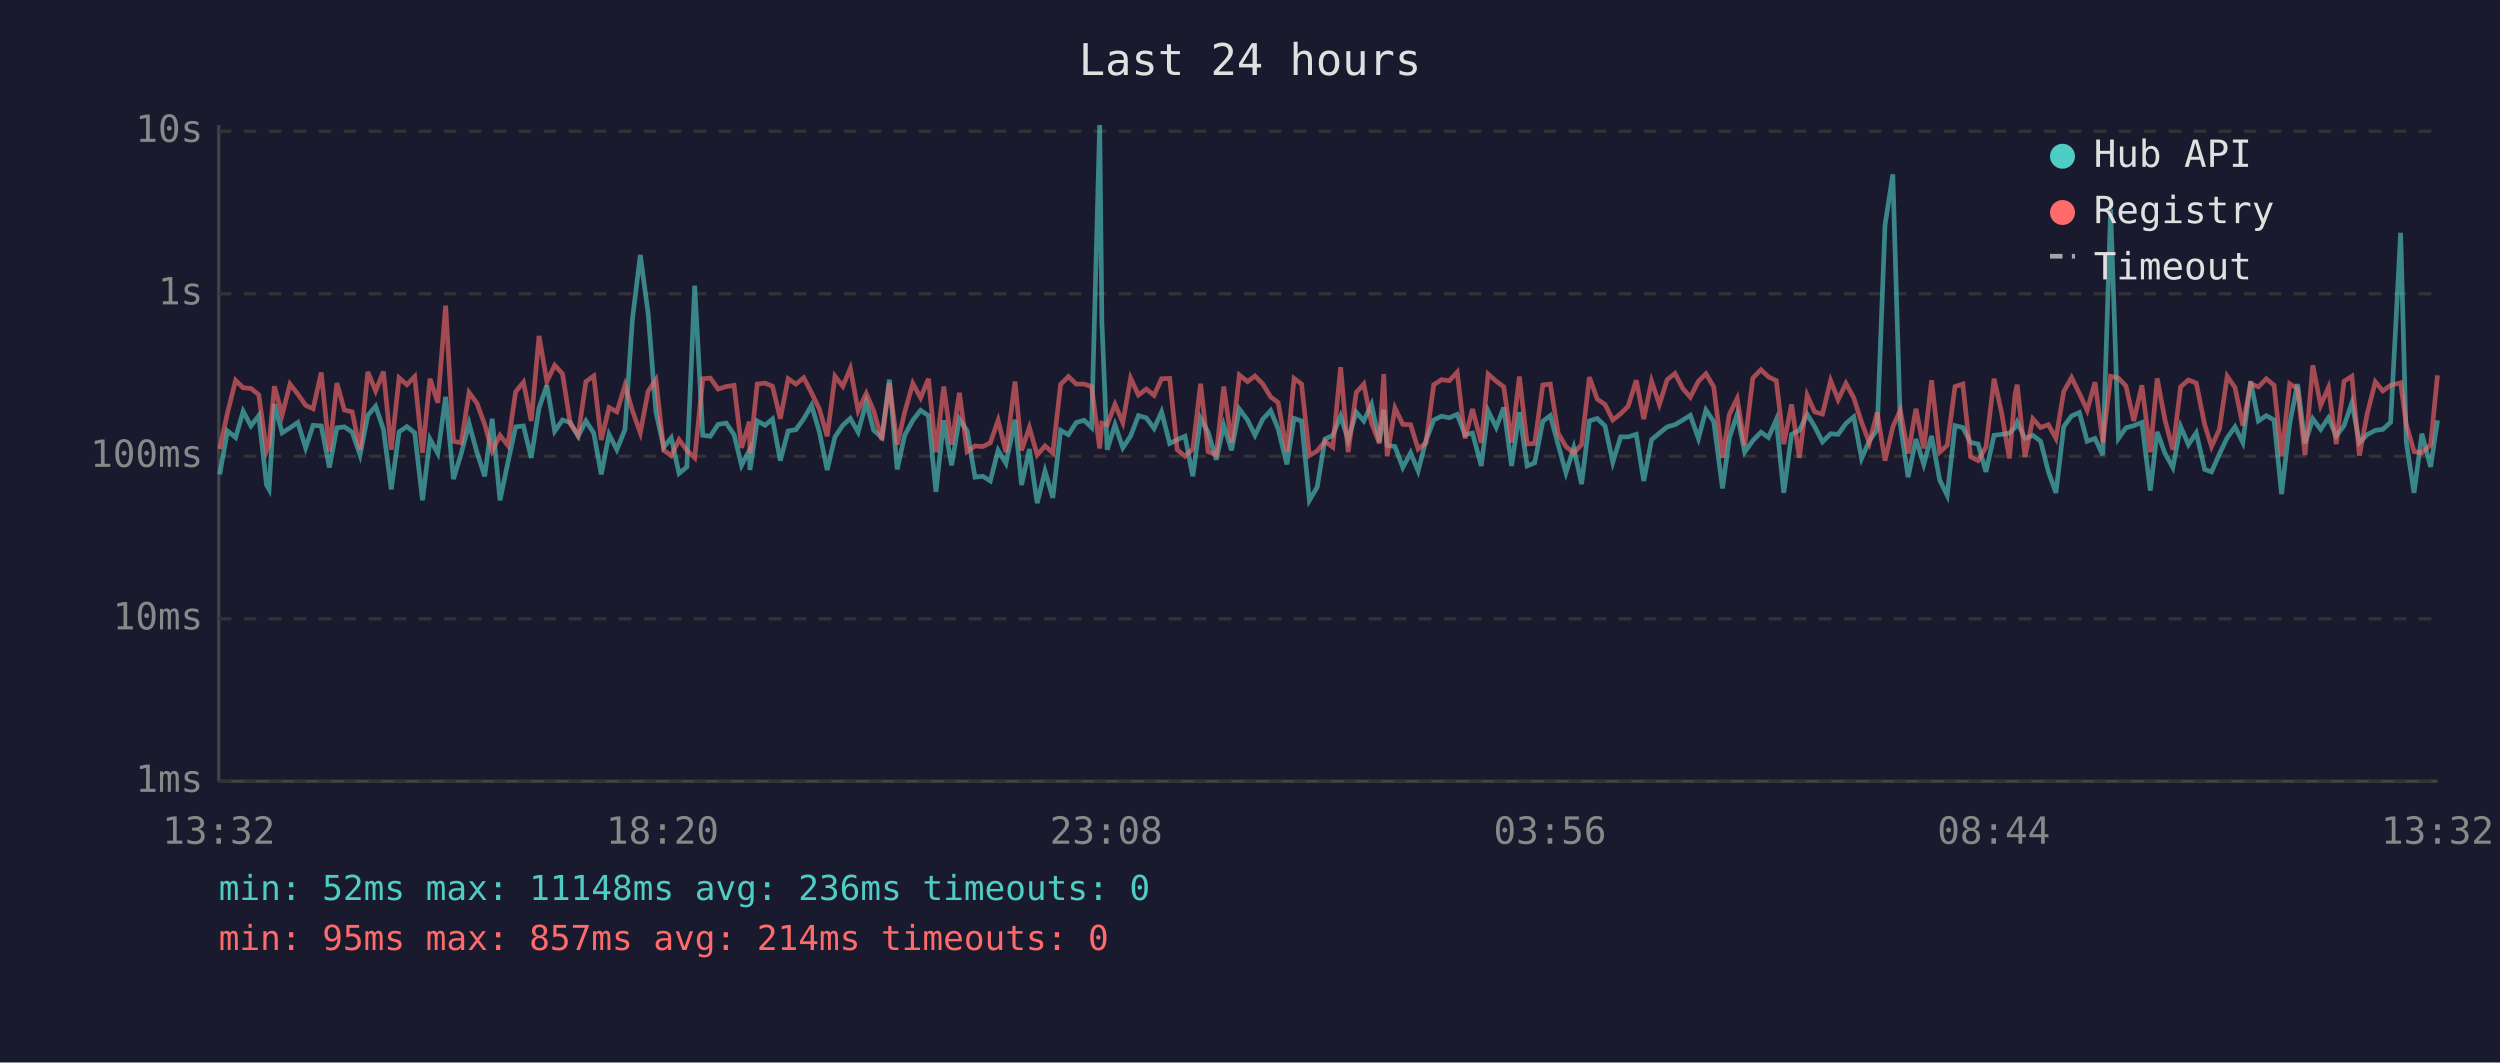
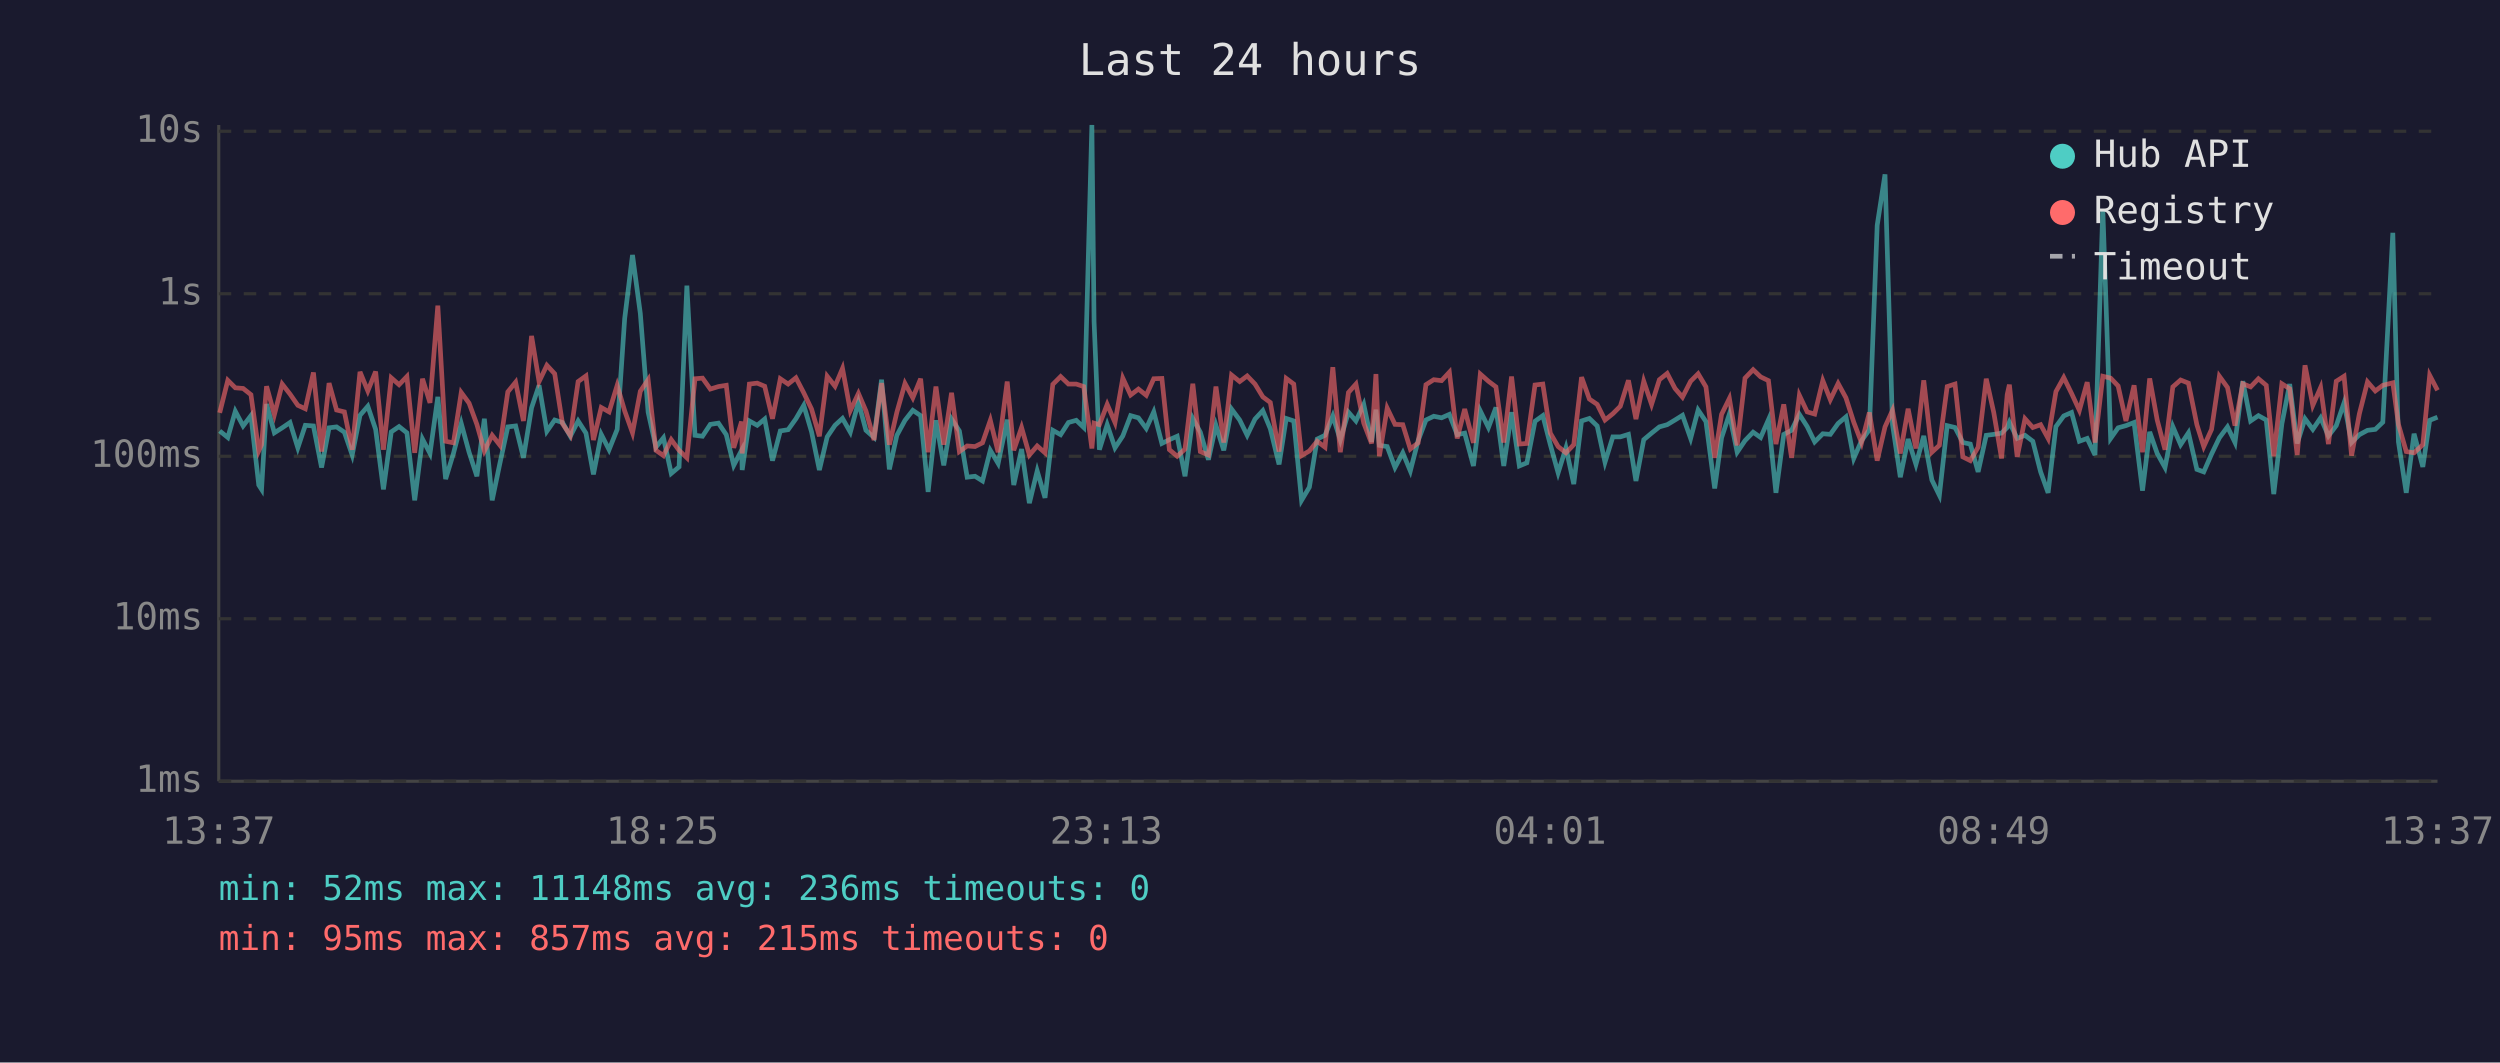
<svg xmlns="http://www.w3.org/2000/svg" viewBox="0 0 800 340" font-family="monospace" font-size="12">
  <rect width="800" height="340" fill="#1a1a2e" />
  <text x="400" y="24" fill="#e0e0e0" font-size="14" text-anchor="middle">Last 24 hours</text>
  <line x1="70" y1="40" x2="70" y2="250" stroke="#444" stroke-width="1" />
  <line x1="70" y1="250" x2="780" y2="250" stroke="#444" stroke-width="1" />
  <line x1="70" y1="250" x2="780" y2="250" stroke="#333" stroke-width="1" stroke-dasharray="4" />
  <text x="65" y="250" fill="#888" text-anchor="end" dominant-baseline="middle">1ms</text>
  <line x1="70" y1="198" x2="780" y2="198" stroke="#333" stroke-width="1" stroke-dasharray="4" />
  <text x="65" y="198" fill="#888" text-anchor="end" dominant-baseline="middle">10ms</text>
  <line x1="70" y1="146" x2="780" y2="146" stroke="#333" stroke-width="1" stroke-dasharray="4" />
  <text x="65" y="146" fill="#888" text-anchor="end" dominant-baseline="middle">100ms</text>
  <line x1="70" y1="94" x2="780" y2="94" stroke="#333" stroke-width="1" stroke-dasharray="4" />
  <text x="65" y="94" fill="#888" text-anchor="end" dominant-baseline="middle">1s</text>
  <line x1="70" y1="42" x2="780" y2="42" stroke="#333" stroke-width="1" stroke-dasharray="4" />
  <text x="65" y="42" fill="#888" text-anchor="end" dominant-baseline="middle">10s</text>
-   <text x="70" y="270" fill="#888" text-anchor="middle">13:32</text>
-   <text x="212" y="270" fill="#888" text-anchor="middle">18:20</text>
-   <text x="354" y="270" fill="#888" text-anchor="middle">23:08</text>
-   <text x="496" y="270" fill="#888" text-anchor="middle">03:56</text>
-   <text x="638" y="270" fill="#888" text-anchor="middle">08:44</text>
-   <text x="780" y="270" fill="#888" text-anchor="middle">13:32</text>
-   <polyline points="70.3,151.8 72.8,137.9 75.4,140.0 77.8,131.6 80.3,136.3 82.8,133.0 85.3,155.2 86.1,156.6 87.8,129.3 90.3,138.5 92.8,136.9 95.3,135.2 97.8,143.3 100.2,136.1 102.8,136.3 105.4,149.6 107.8,136.9 110.2,136.6 112.7,138.3 115.2,145.6 117.7,132.9 120.2,130.0 122.7,137.4 125.2,156.6 127.7,138.2 130.2,136.5 132.7,138.5 135.2,160.1 137.6,140.5 140.1,145.1 142.6,127.0 145.1,153.3 147.6,145.1 150.1,135.5 152.6,144.7 155.1,152.4 157.5,134.0 160.0,160.1 162.5,148.1 165.0,136.6 167.5,136.3 170.0,146.5 172.5,130.5 175.0,123.3 177.5,138.0 180.0,134.4 182.5,135.2 185.0,139.6 187.5,134.7 190.0,138.6 192.4,151.8 194.9,139.0 197.4,143.9 200.0,137.4 202.4,101.9 204.9,81.6 207.4,100.3 209.9,131.9 212.4,143.1 214.8,140.1 217.3,151.5 219.8,149.4 222.3,91.4 224.9,139.3 227.3,139.6 229.8,135.8 232.4,135.4 234.9,139.1 237.3,148.9 239.8,144.1 240.0,150.4 242.3,134.7 244.8,136.1 247.2,134.1 249.7,147.4 252.2,137.9 254.7,137.5 257.2,134.0 259.7,129.7 262.2,138.2 264.7,150.4 267.2,139.8 269.7,136.1 272.1,133.9 274.6,138.3 277.2,128.7 279.6,137.7 282.2,140.0 284.6,121.5 287.1,150.2 289.5,139.3 292.1,134.5 294.6,131.3 297.1,133.0 299.5,157.4 302.0,134.5 304.5,148.9 307.0,134.1 309.5,137.9 312.0,152.7 314.5,152.4 316.9,153.9 319.4,144.1 321.9,148.3 324.8,134.3 326.9,155.2 329.4,143.7 331.9,161.0 334.4,150.7 336.9,159.3 339.4,137.7 341.9,139.1 344.4,135.2 346.9,134.5 349.3,136.8 351.9,40.0 352.6,102.9 354.3,143.9 356.8,135.9 359.3,143.3 361.8,139.5 364.3,133.0 366.8,133.7 369.3,137.1 371.7,131.8 374.3,141.9 376.7,140.7 379.2,139.6 381.7,152.4 384.2,133.9 386.6,138.3 389.2,147.1 391.6,136.1 394.1,144.1 396.6,130.9 399.2,134.4 401.6,139.3 404.1,134.1 406.6,131.4 409.0,137.2 411.8,148.6 414.1,133.9 416.5,134.7 419.0,160.1 421.5,155.9 424.0,140.5 426.5,139.3 429.0,133.1 431.4,140.8 434.0,131.9 436.4,134.7 438.9,129.4 441.4,141.4 442.8,131.1 443.9,142.5 446.4,142.9 448.9,149.6 451.4,144.9 453.8,150.7 456.3,141.0 458.8,134.4 461.3,133.2 463.8,133.7 466.3,132.6 468.8,139.1 471.2,138.6 474.0,149.1 476.2,131.5 478.8,136.8 481.2,130.4 483.7,149.1 486.2,131.9 488.7,149.1 491.1,148.1 493.7,134.8 496.1,133.0 498.6,142.3 501.1,151.3 503.6,143.3 506.1,154.9 508.6,134.7 511.1,133.9 513.6,136.3 516.1,147.9 518.6,139.8 521.0,139.8 523.6,139.0 526.0,153.9 528.5,140.7 531.0,138.6 533.5,136.6 536.0,135.9 538.5,134.4 540.9,132.9 543.5,140.3 545.9,131.2 548.4,134.9 551.2,156.3 553.4,140.1 555.9,132.5 558.3,144.7 560.9,141.0 563.5,138.3 565.9,140.0 568.4,134.3 570.8,157.7 573.3,139.0 575.8,137.7 578.3,132.6 580.7,136.5 583.2,141.4 585.8,138.8 588.2,139.0 590.7,135.5 593.2,133.4 595.7,146.7 598.2,141.0 600.7,137.5 603.2,72.1 605.7,55.8 608.1,135.8 610.6,152.7 613.1,140.5 615.6,148.6 618.1,139.5 620.7,153.6 623.1,158.5 625.6,136.2 628.1,136.8 630.6,141.6 633.0,142.1 635.5,151.0 638.1,139.3 640.5,139.0 643.0,138.6 644.8,136.8 645.5,135.1 648.0,140.3 650.5,139.3 653.0,141.2 655.5,151.0 657.9,157.7 660.4,136.5 662.9,133.1 665.4,132.0 667.9,141.2 670.4,140.3 672.9,145.6 675.4,67.0 677.9,140.3 680.3,136.9 682.8,136.2 685.4,135.2 688.1,157.0 690.3,138.2 692.8,145.1 695.3,149.6 697.8,136.5 700.3,142.3 702.8,138.5 705.5,150.2 707.7,151.0 710.2,145.3 712.7,140.1 715.2,136.6 717.7,141.6 720.2,122.0 722.7,134.7 725.2,133.0 727.7,134.4 730.1,158.1 732.7,135.6 735.2,122.9 737.6,141.9 740.1,134.0 742.6,137.4 745.1,133.7 747.6,139.5 750.1,136.2 752.6,128.9 755.0,141.6 757.5,139.1 760.1,137.7 762.5,137.4 765.0,135.1 768.2,74.5 770.0,141.4 772.5,157.7 775.0,138.8 777.8,149.4 780.0,134.5" fill="none" stroke="#4ecdc4" stroke-width="1.5" opacity="0.6" />
-   <polyline points="70.3,143.7 72.8,132.1 75.4,121.7 77.8,124.1 80.3,124.3 82.8,126.3 85.3,144.3 86.1,142.3 87.8,123.6 90.3,132.7 92.8,122.9 95.3,126.1 97.8,129.7 100.2,130.8 102.8,119.2 105.4,144.5 107.8,122.6 110.2,131.2 112.7,131.8 115.2,143.9 117.7,119.0 120.2,125.1 122.7,118.9 125.2,143.9 127.7,120.9 130.2,123.1 132.7,120.5 135.2,144.9 137.6,121.2 140.1,128.9 142.6,97.8 145.1,141.2 147.6,141.7 150.1,125.6 152.6,129.0 155.1,135.8 157.5,144.3 160.0,139.3 162.5,142.5 165.0,125.4 167.5,122.3 170.0,134.7 172.5,107.5 175.0,122.1 177.5,116.9 180.0,119.6 182.5,135.6 185.0,139.3 187.5,122.1 190.0,120.3 192.4,140.8 194.9,130.4 197.4,131.8 200.0,123.3 202.4,131.5 204.9,138.5 207.4,125.2 209.9,121.5 212.4,144.1 214.8,145.8 217.3,140.7 219.8,144.1 222.3,146.5 224.9,121.2 227.3,121.0 229.8,124.5 232.4,123.7 234.9,123.3 237.3,143.3 239.8,134.9 240.0,145.1 242.3,122.9 244.8,122.6 247.2,123.6 249.7,134.0 252.2,121.2 254.7,122.9 257.2,120.9 259.7,125.7 262.2,130.9 264.7,139.6 267.2,120.4 269.7,123.6 272.1,117.9 274.6,131.4 277.2,125.9 279.6,131.5 282.2,140.8 284.6,122.6 287.1,142.3 289.5,131.9 292.1,122.7 294.6,127.3 297.1,121.2 299.5,144.7 302.0,123.7 304.5,142.3 307.0,125.7 309.5,144.5 312.0,142.7 314.5,142.9 316.9,141.7 319.4,134.5 321.9,144.7 324.8,122.1 326.9,144.1 329.4,136.8 331.9,145.6 334.4,142.7 336.9,144.9 339.4,123.0 341.9,120.5 344.4,122.9 346.9,122.9 349.3,123.7 351.9,143.5 352.6,135.4 354.3,135.9 356.8,129.4 359.3,135.2 361.8,121.0 364.3,126.4 366.8,124.5 369.3,126.5 371.7,121.2 374.3,121.1 376.7,143.9 379.2,146.0 381.7,143.7 384.2,122.8 386.6,144.5 389.2,145.6 391.6,123.7 394.1,141.6 396.6,120.0 399.2,122.1 401.6,120.3 404.1,122.9 406.6,127.0 409.0,128.8 411.8,144.5 414.1,121.1 416.5,122.9 419.0,145.8 421.5,144.3 424.0,141.2 426.5,143.1 429.0,117.5 431.4,144.7 434.0,125.6 436.4,122.9 438.9,135.4 441.4,141.9 442.8,119.7 443.9,146.0 446.4,130.6 448.9,135.8 451.4,135.9 453.8,143.7 456.3,141.7 458.8,123.1 461.3,121.5 463.8,121.8 466.3,119.1 468.8,140.3 471.2,130.9 474.0,141.7 476.2,119.7 478.8,122.0 481.2,123.8 483.7,141.6 486.2,120.5 488.7,142.1 491.1,141.9 493.7,123.2 496.1,122.9 498.6,138.6 501.1,142.9 503.6,144.9 506.1,142.3 508.6,120.7 511.1,127.7 513.6,129.4 516.1,134.4 518.6,132.4 521.0,130.0 523.6,121.7 526.0,134.1 528.5,122.0 531.0,129.4 533.5,121.5 536.0,119.5 538.5,124.3 540.9,127.1 543.5,122.0 545.9,119.6 548.4,123.8 551.2,146.5 553.4,132.6 555.9,127.5 558.3,142.5 560.9,121.0 563.5,118.3 565.9,120.6 568.4,121.8 570.8,142.1 573.3,129.4 575.8,146.5 578.3,126.5 580.7,131.8 583.2,132.5 585.8,121.8 588.2,127.9 590.7,122.7 593.2,127.3 595.7,135.1 598.2,141.7 600.7,132.0 603.2,147.4 605.7,136.6 608.1,131.3 610.6,145.1 613.1,130.8 615.6,143.5 618.1,121.7 620.7,144.7 623.1,142.5 625.6,123.7 628.1,122.9 630.6,146.2 633.0,147.4 635.5,143.1 638.1,121.2 640.5,132.0 643.0,146.7 644.8,126.3 645.5,123.1 648.0,146.2 650.5,134.0 653.0,136.8 655.5,135.9 657.9,140.3 660.4,125.3 662.9,120.8 665.4,125.9 667.9,131.3 670.4,122.3 672.9,141.6 675.4,120.4 677.9,121.0 680.3,123.5 682.8,134.7 685.4,123.3 688.1,144.7 690.3,121.1 692.8,134.4 695.3,143.9 697.8,123.8 700.3,121.6 702.8,122.6 705.5,135.9 707.7,142.9 710.2,137.4 712.7,120.4 715.2,124.0 717.7,136.2 720.2,122.8 722.7,123.8 725.2,121.2 727.7,123.3 730.1,146.0 732.7,122.8 735.2,124.4 737.6,145.6 740.1,116.9 742.6,129.7 745.1,124.0 747.6,142.1 750.1,122.0 752.6,120.4 755.0,145.8 757.5,132.4 760.1,122.2 762.5,125.1 765.0,123.3 768.2,122.5 770.0,135.8 772.5,144.5 775.0,144.9 777.8,142.3 780.0,120.1" fill="none" stroke="#ff6b6b" stroke-width="1.5" opacity="0.6" />
+   <text x="70" y="270" fill="#888" text-anchor="middle">13:37</text>
+   <text x="212" y="270" fill="#888" text-anchor="middle">18:25</text>
+   <text x="354" y="270" fill="#888" text-anchor="middle">23:13</text>
+   <text x="496" y="270" fill="#888" text-anchor="middle">04:01</text>
+   <text x="638" y="270" fill="#888" text-anchor="middle">08:49</text>
+   <text x="780" y="270" fill="#888" text-anchor="middle">13:37</text>
+   <polyline points="70.3,137.9 72.9,140.0 75.3,131.6 77.8,136.3 80.3,133.0 82.8,155.2 83.7,156.6 85.3,129.3 87.8,138.5 90.3,136.9 92.8,135.2 95.3,143.3 97.7,136.1 100.3,136.3 102.9,149.6 105.3,136.9 107.7,136.6 110.2,138.3 112.7,145.6 115.2,132.9 117.7,130.0 120.2,137.4 122.7,156.6 125.2,138.2 127.7,136.5 130.2,138.5 132.7,160.1 135.2,140.5 137.6,145.1 140.1,127.0 142.6,153.3 145.1,145.1 147.6,135.5 150.1,144.7 152.6,152.4 155.0,134.0 157.5,160.1 160.0,148.1 162.5,136.6 165.0,136.3 167.5,146.5 170.1,130.5 172.5,123.3 175.0,138.0 177.5,134.4 180.0,135.2 182.5,139.6 185.0,134.7 187.5,138.6 189.9,151.8 192.4,139.0 194.9,143.9 197.5,137.4 199.9,101.9 202.4,81.6 204.9,100.3 207.4,131.9 209.9,143.1 212.3,140.1 214.8,151.5 217.3,149.4 219.8,91.4 222.4,139.3 224.8,139.6 227.3,135.8 229.9,135.4 232.4,139.1 234.8,148.9 237.3,144.1 237.5,150.4 239.8,134.7 242.3,136.1 244.7,134.1 247.2,147.4 249.7,137.9 252.2,137.5 254.7,134.0 257.2,129.7 259.7,138.2 262.2,150.4 264.7,139.8 267.2,136.1 269.6,133.9 272.1,138.3 274.7,128.7 277.1,137.7 279.7,140.0 282.1,121.5 284.6,150.2 287.0,139.3 289.6,134.5 292.1,131.3 294.6,133.0 297.0,157.4 299.5,134.5 302.0,148.9 304.5,134.1 307.0,137.9 309.5,152.7 312.0,152.4 314.4,153.9 316.9,144.1 319.4,148.3 322.3,134.3 324.4,155.2 326.9,143.7 329.4,161.0 331.9,150.7 334.4,159.3 336.9,137.7 339.4,139.1 341.9,135.2 344.4,134.5 346.8,136.8 349.4,40.0 350.1,102.9 351.8,143.9 354.3,135.9 356.8,143.3 359.3,139.5 361.8,133.0 364.3,133.7 366.8,137.1 369.2,131.8 371.8,141.9 374.2,140.7 376.7,139.6 379.2,152.4 381.7,133.9 384.1,138.3 386.7,147.1 389.1,136.1 391.6,144.1 394.1,130.9 396.7,134.4 399.1,139.3 401.6,134.1 404.1,131.4 406.5,137.2 409.3,148.6 411.6,133.9 414.0,134.7 416.5,160.1 419.0,155.9 421.5,140.5 424.0,139.3 426.5,133.1 428.9,140.8 431.5,131.9 433.9,134.7 436.4,129.4 438.9,141.4 440.3,131.1 441.4,142.5 443.9,142.9 446.4,149.6 448.9,144.9 451.3,150.7 453.8,141.0 456.3,134.4 458.8,133.2 461.3,133.7 463.8,132.6 466.3,139.1 468.7,138.6 471.5,149.1 473.7,131.5 476.3,136.8 478.7,130.4 481.2,149.1 483.7,131.9 486.2,149.1 488.6,148.1 491.2,134.8 493.7,133.0 496.1,142.3 498.6,151.3 501.1,143.3 503.6,154.9 506.1,134.7 508.6,133.9 511.1,136.3 513.6,147.9 516.1,139.8 518.5,139.8 521.1,139.0 523.5,153.9 526.0,140.7 528.5,138.6 531.0,136.6 533.5,135.9 536.0,134.4 538.4,132.9 541.0,140.3 543.4,131.2 545.9,134.9 548.7,156.3 550.9,140.1 553.4,132.5 555.9,144.7 558.4,141.0 561.0,138.3 563.4,140.0 565.9,134.3 568.3,157.7 570.8,139.0 573.3,137.7 575.8,132.6 578.3,136.5 580.7,141.4 583.3,138.8 585.7,139.0 588.2,135.5 590.7,133.4 593.2,146.7 595.7,141.0 598.2,137.5 600.7,72.1 603.2,55.8 605.6,135.8 608.1,152.7 610.6,140.5 613.1,148.6 615.6,139.5 618.2,153.6 620.6,158.5 623.1,136.2 625.6,136.8 628.1,141.6 630.5,142.1 633.0,151.0 635.6,139.3 638.0,139.0 640.5,138.6 642.3,136.8 643.0,135.1 645.5,140.3 648.0,139.3 650.5,141.2 653.0,151.0 655.4,157.7 657.9,136.5 660.4,133.1 662.9,132.0 665.4,141.2 667.9,140.3 670.4,145.6 672.9,67.0 675.4,140.3 677.8,136.9 680.3,136.2 682.9,135.2 685.6,157.0 687.9,138.2 690.3,145.1 692.8,149.6 695.3,136.5 697.8,142.3 700.3,138.5 703.0,150.2 705.2,151.0 707.7,145.3 710.2,140.1 712.8,136.6 715.2,141.6 717.7,122.0 720.2,134.7 722.7,133.0 725.2,134.4 727.6,158.1 730.2,135.6 732.7,122.9 735.1,141.9 737.6,134.0 740.1,137.4 742.6,133.7 745.1,139.5 747.6,136.2 750.1,128.9 752.5,141.6 755.0,139.1 757.6,137.7 760.1,137.4 762.5,135.1 765.7,74.5 767.5,141.4 770.0,157.7 772.5,138.8 775.3,149.4 777.5,134.5 780.0,133.5" fill="none" stroke="#4ecdc4" stroke-width="1.5" opacity="0.6" />
+   <polyline points="70.3,132.1 72.9,121.7 75.3,124.1 77.8,124.3 80.3,126.3 82.8,144.3 83.7,142.3 85.3,123.6 87.8,132.7 90.3,122.9 92.8,126.1 95.3,129.7 97.7,130.8 100.3,119.2 102.9,144.5 105.3,122.6 107.7,131.2 110.2,131.8 112.7,143.9 115.2,119.0 117.7,125.1 120.2,118.9 122.7,143.9 125.2,120.9 127.7,123.1 130.2,120.5 132.7,144.9 135.2,121.2 137.6,128.9 140.1,97.8 142.6,141.2 145.1,141.7 147.6,125.6 150.1,129.0 152.6,135.8 155.0,144.3 157.5,139.3 160.0,142.5 162.5,125.4 165.0,122.3 167.5,134.7 170.1,107.5 172.5,122.1 175.0,116.9 177.5,119.6 180.0,135.6 182.5,139.3 185.0,122.1 187.5,120.3 189.9,140.8 192.4,130.4 194.9,131.8 197.5,123.3 199.9,131.5 202.4,138.5 204.9,125.2 207.4,121.5 209.9,144.1 212.3,145.8 214.8,140.7 217.3,144.1 219.8,146.5 222.4,121.2 224.8,121.0 227.3,124.5 229.9,123.7 232.4,123.3 234.8,143.3 237.3,134.9 237.5,145.1 239.8,122.9 242.3,122.6 244.7,123.6 247.2,134.0 249.7,121.2 252.2,122.9 254.7,120.9 257.2,125.7 259.7,130.9 262.2,139.6 264.7,120.4 267.2,123.6 269.6,117.9 272.1,131.4 274.7,125.9 277.1,131.5 279.7,140.8 282.1,122.6 284.6,142.3 287.0,131.9 289.6,122.7 292.1,127.3 294.6,121.2 297.0,144.7 299.5,123.7 302.0,142.3 304.5,125.7 307.0,144.5 309.5,142.7 312.0,142.9 314.4,141.7 316.9,134.5 319.4,144.7 322.3,122.1 324.4,144.1 326.9,136.8 329.4,145.6 331.9,142.7 334.4,144.9 336.9,123.0 339.4,120.5 341.9,122.9 344.4,122.9 346.8,123.7 349.4,143.5 350.1,135.4 351.8,135.9 354.3,129.4 356.8,135.2 359.3,121.0 361.8,126.4 364.3,124.5 366.8,126.5 369.2,121.2 371.8,121.1 374.2,143.9 376.7,146.0 379.2,143.7 381.7,122.8 384.1,144.5 386.7,145.6 389.1,123.7 391.6,141.6 394.1,120.0 396.7,122.1 399.1,120.3 401.6,122.9 404.1,127.0 406.5,128.8 409.3,144.5 411.6,121.1 414.0,122.9 416.5,145.8 419.0,144.3 421.5,141.2 424.0,143.1 426.5,117.5 428.9,144.7 431.5,125.6 433.9,122.9 436.4,135.4 438.9,141.9 440.3,119.7 441.4,146.0 443.9,130.6 446.4,135.8 448.9,135.9 451.3,143.7 453.8,141.7 456.3,123.1 458.8,121.5 461.3,121.8 463.8,119.1 466.3,140.3 468.7,130.9 471.5,141.7 473.7,119.7 476.3,122.0 478.7,123.8 481.2,141.6 483.7,120.5 486.2,142.1 488.6,141.9 491.2,123.2 493.7,122.9 496.1,138.6 498.6,142.9 501.1,144.9 503.6,142.3 506.1,120.7 508.6,127.7 511.1,129.4 513.6,134.4 516.1,132.4 518.5,130.0 521.1,121.7 523.5,134.1 526.0,122.0 528.5,129.4 531.0,121.5 533.5,119.5 536.0,124.3 538.4,127.1 541.0,122.0 543.4,119.6 545.9,123.8 548.7,146.5 550.9,132.6 553.4,127.5 555.9,142.5 558.4,121.0 561.0,118.3 563.4,120.6 565.9,121.8 568.3,142.1 570.8,129.4 573.3,146.5 575.8,126.5 578.3,131.8 580.7,132.5 583.3,121.8 585.7,127.9 588.2,122.7 590.7,127.3 593.2,135.1 595.7,141.7 598.2,132.0 600.7,147.4 603.2,136.6 605.6,131.3 608.1,145.1 610.6,130.8 613.1,143.5 615.6,121.7 618.2,144.7 620.6,142.5 623.1,123.7 625.6,122.9 628.1,146.2 630.5,147.4 633.0,143.1 635.6,121.2 638.0,132.0 640.5,146.7 642.3,126.3 643.0,123.1 645.5,146.2 648.0,134.0 650.5,136.8 653.0,135.9 655.4,140.3 657.9,125.3 660.4,120.8 662.9,125.9 665.4,131.3 667.9,122.3 670.4,141.6 672.9,120.4 675.4,121.0 677.8,123.5 680.3,134.7 682.9,123.3 685.6,144.7 687.9,121.1 690.3,134.4 692.8,143.9 695.3,123.8 697.8,121.6 700.3,122.6 703.0,135.9 705.2,142.9 707.7,137.4 710.2,120.4 712.8,124.0 715.2,136.2 717.7,122.8 720.2,123.8 722.7,121.2 725.2,123.3 727.6,146.0 730.2,122.8 732.7,124.4 735.1,145.6 737.6,116.9 740.1,129.7 742.6,124.0 745.1,142.1 747.6,122.0 750.1,120.4 752.5,145.8 755.0,132.4 757.6,122.2 760.1,125.1 762.5,123.3 765.7,122.5 767.5,135.8 770.0,144.5 772.5,144.9 775.3,142.3 777.5,120.1 780.0,124.9" fill="none" stroke="#ff6b6b" stroke-width="1.5" opacity="0.6" />
  <circle cx="660" cy="50" r="4" fill="#4ecdc4" />
  <text x="670" y="50" fill="#e0e0e0" dominant-baseline="middle">Hub API</text>
  <circle cx="660" cy="68" r="4" fill="#ff6b6b" />
  <text x="670" y="68" fill="#e0e0e0" dominant-baseline="middle">Registry</text>
  <line x1="656" y1="82" x2="664" y2="82" stroke="#e0e0e0" stroke-width="1.5" stroke-dasharray="4,3" opacity="0.7" />
  <text x="670" y="86" fill="#e0e0e0" dominant-baseline="middle">Timeout</text>
  <text x="70" y="288" fill="#4ecdc4" font-size="11">min: 52ms  max: 11148ms  avg: 236ms  timeouts: 0</text>
-   <text x="70" y="304" fill="#ff6b6b" font-size="11">min: 95ms  max: 857ms  avg: 214ms  timeouts: 0</text>
+   <text x="70" y="304" fill="#ff6b6b" font-size="11">min: 95ms  max: 857ms  avg: 215ms  timeouts: 0</text>
</svg>
